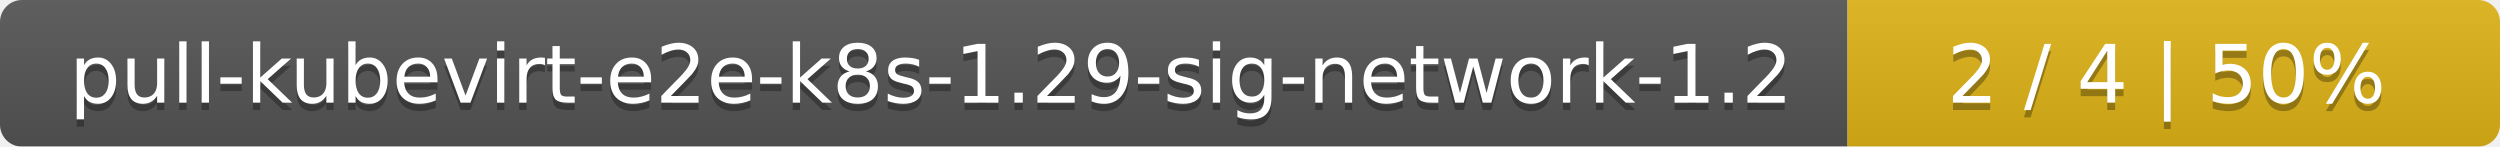
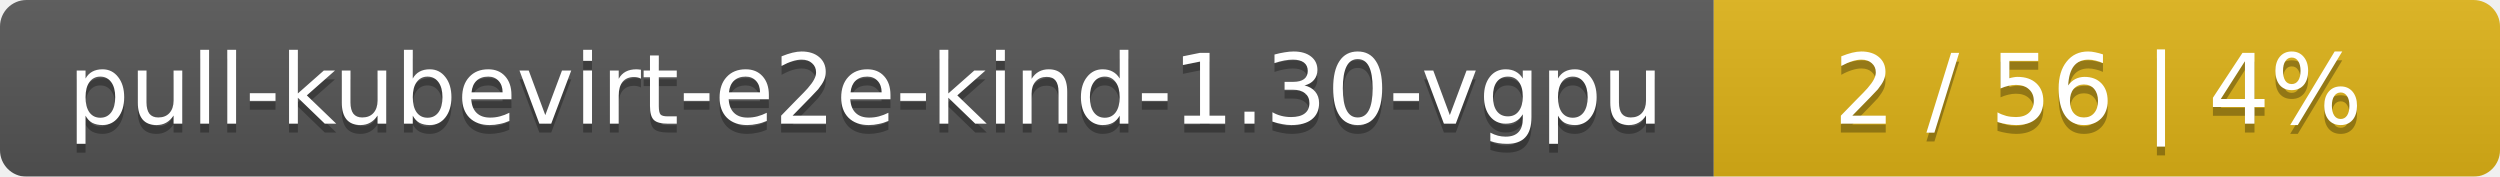
- <svg xmlns="http://www.w3.org/2000/svg" width="341" height="20">
+ <svg xmlns="http://www.w3.org/2000/svg" width="283" height="20">
  <linearGradient id="smooth" x2="0" y2="100%">
    <stop offset="0" stop-color="#bbb" stop-opacity=".1" />
    <stop offset="1" stop-opacity=".1" />
  </linearGradient>
  <mask id="round">
-     <rect width="341" height="20" rx="3" fill="#fff" />
+     <rect width="283" height="20" rx="3" fill="#fff" />
  </mask>
  <g mask="url(#round)">
-     <rect width="252" height="20" fill="#555" />
-     <rect x="252" width="89" height="20" fill="#dfb317" />
-     <rect width="341" height="20" fill="url(#smooth)" />
+     <rect width="194" height="20" fill="#555" />
+     <rect x="194" width="89" height="20" fill="#dfb317" />
+     <rect width="283" height="20" fill="url(#smooth)" />
  </g>
  <g fill="#fff" text-anchor="middle" font-family="DejaVu Sans,Verdana,Geneva,sans-serif" font-size="11">
-     <text x="127" y="15" fill="#010101" fill-opacity=".3">pull-kubevirt-e2e-k8s-1.29-sig-network-1.2</text>
-     <text x="127" y="14">pull-kubevirt-e2e-k8s-1.29-sig-network-1.2</text>
-     <text x="295.5" y="15" fill="#010101" fill-opacity=".3">2 / 4    |    50%</text>
-     <text x="295.5" y="14">2 / 4    |    50%</text>
+     <text x="98" y="15" fill="#010101" fill-opacity=".3">pull-kubevirt-e2e-kind-1.30-vgpu</text>
+     <text x="98" y="14">pull-kubevirt-e2e-kind-1.30-vgpu</text>
+     <text x="237.5" y="15" fill="#010101" fill-opacity=".3">2 / 56    |    4%</text>
+     <text x="237.5" y="14">2 / 56    |    4%</text>
  </g>
</svg>
